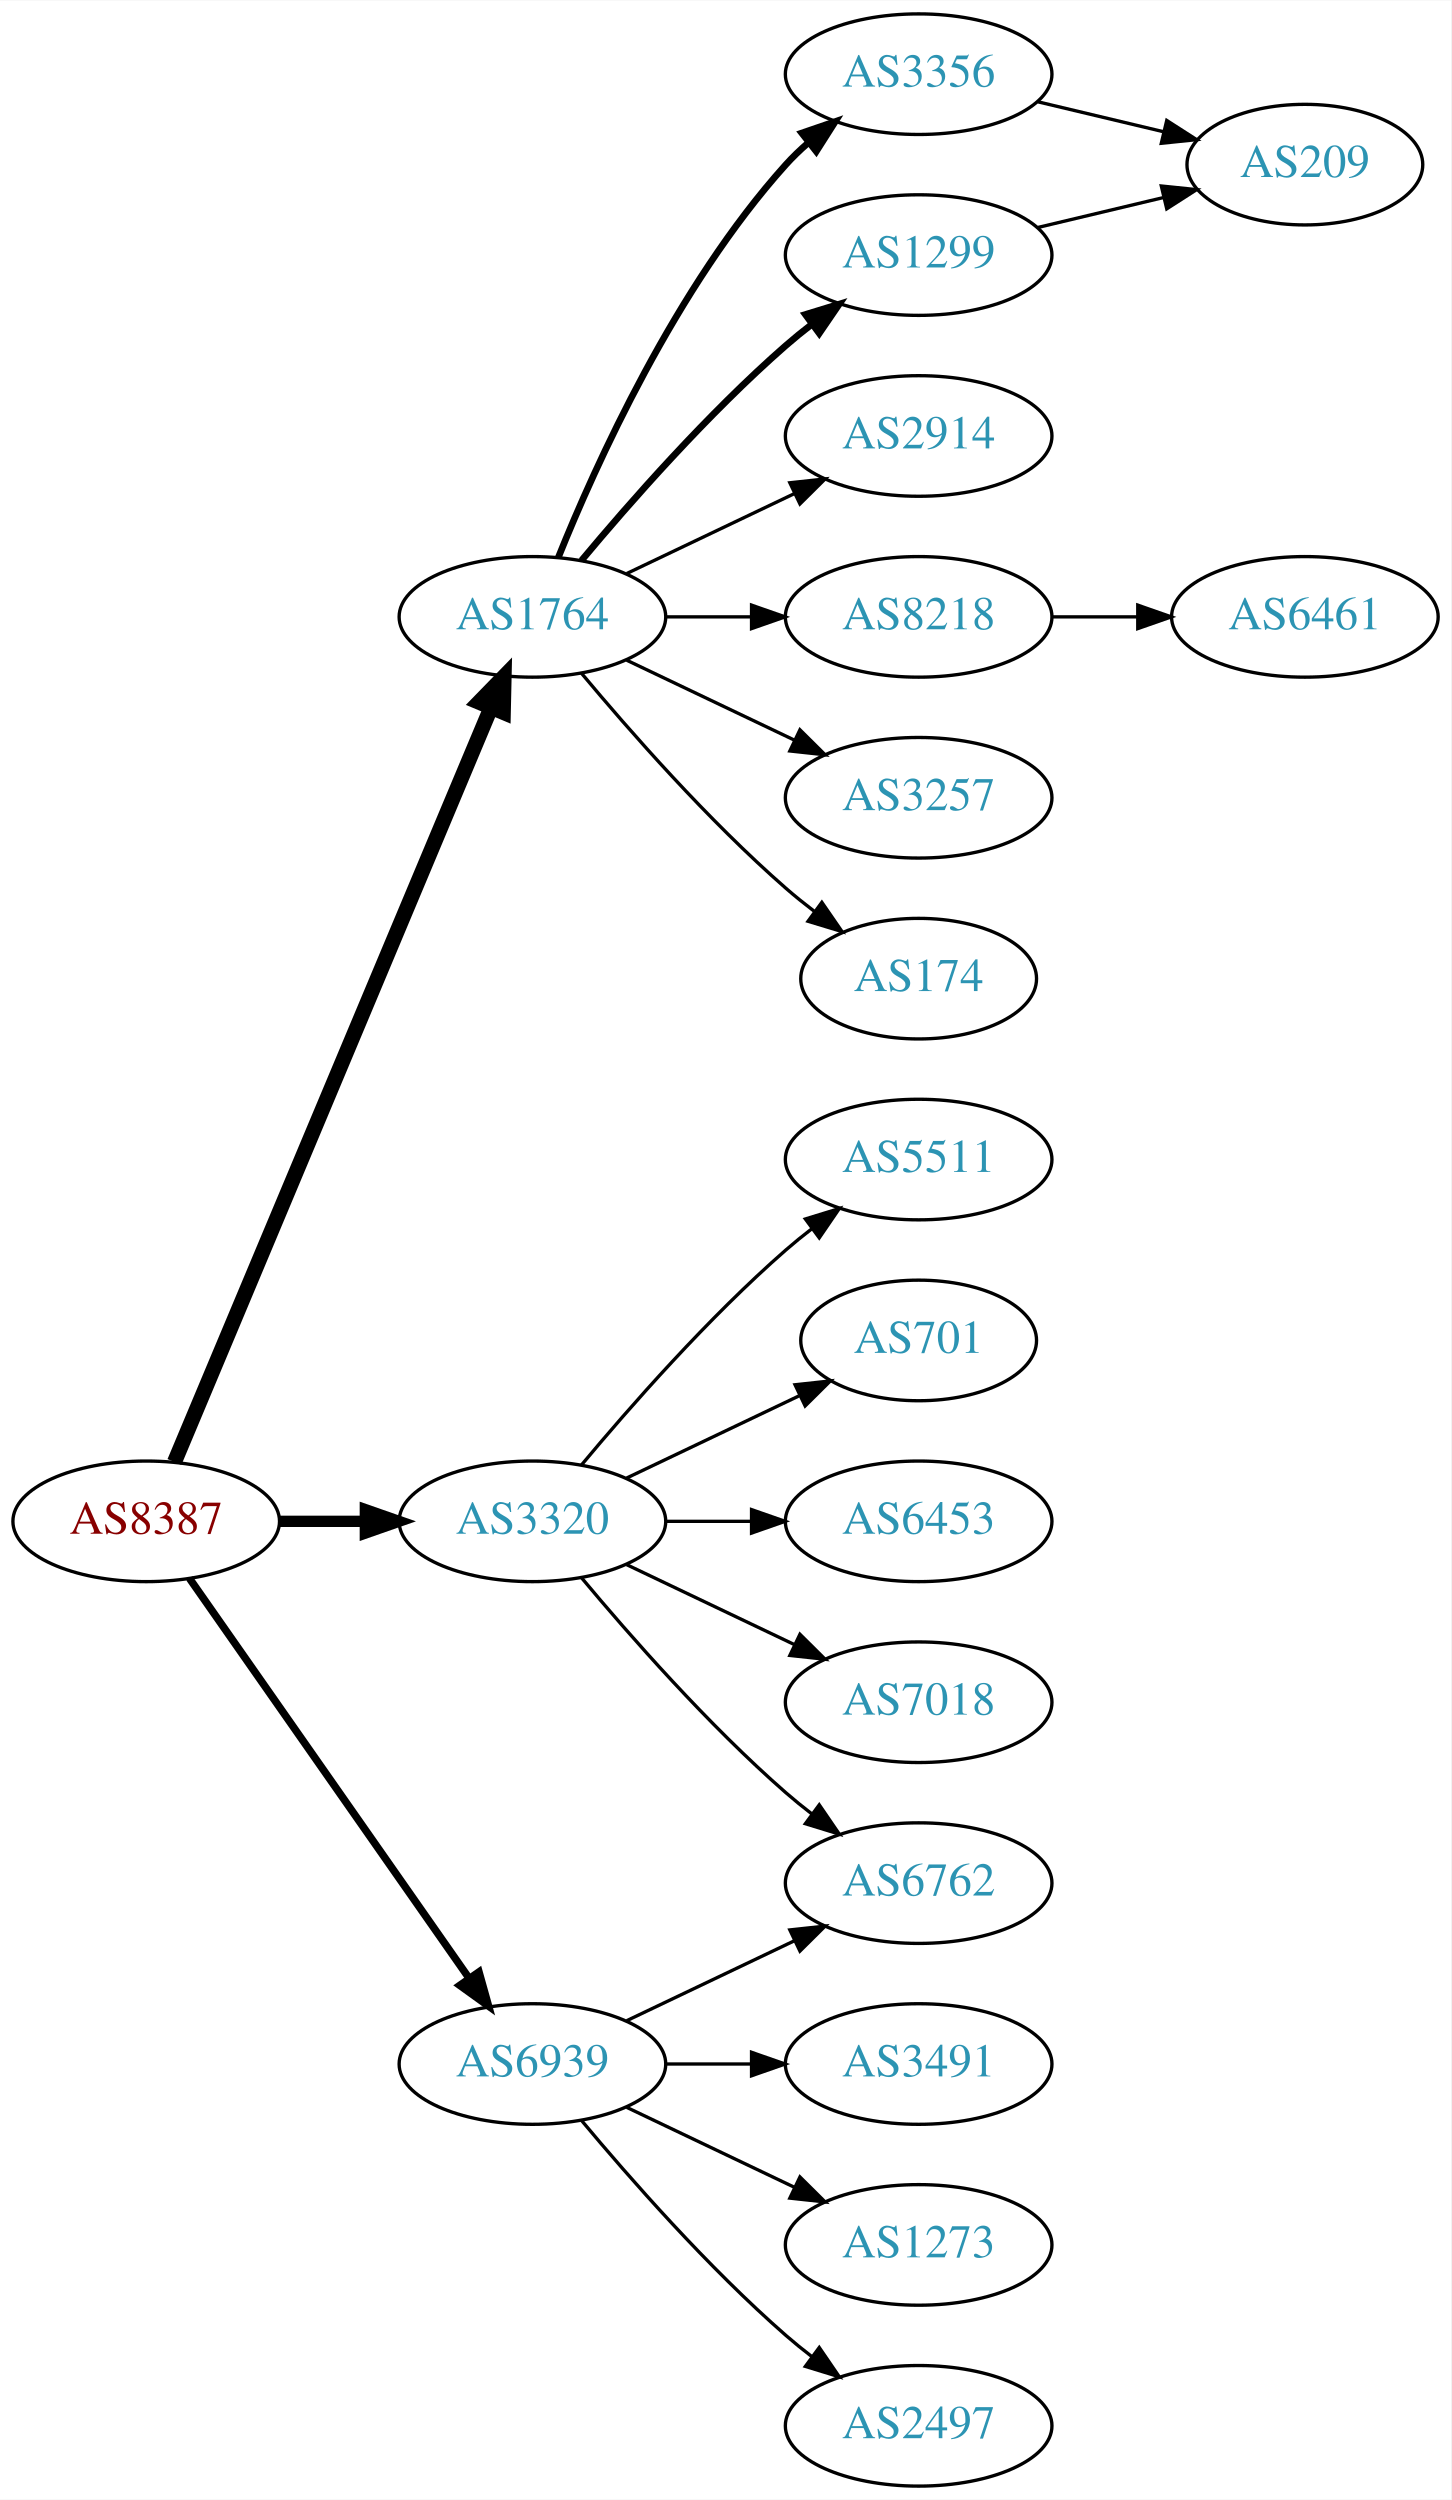
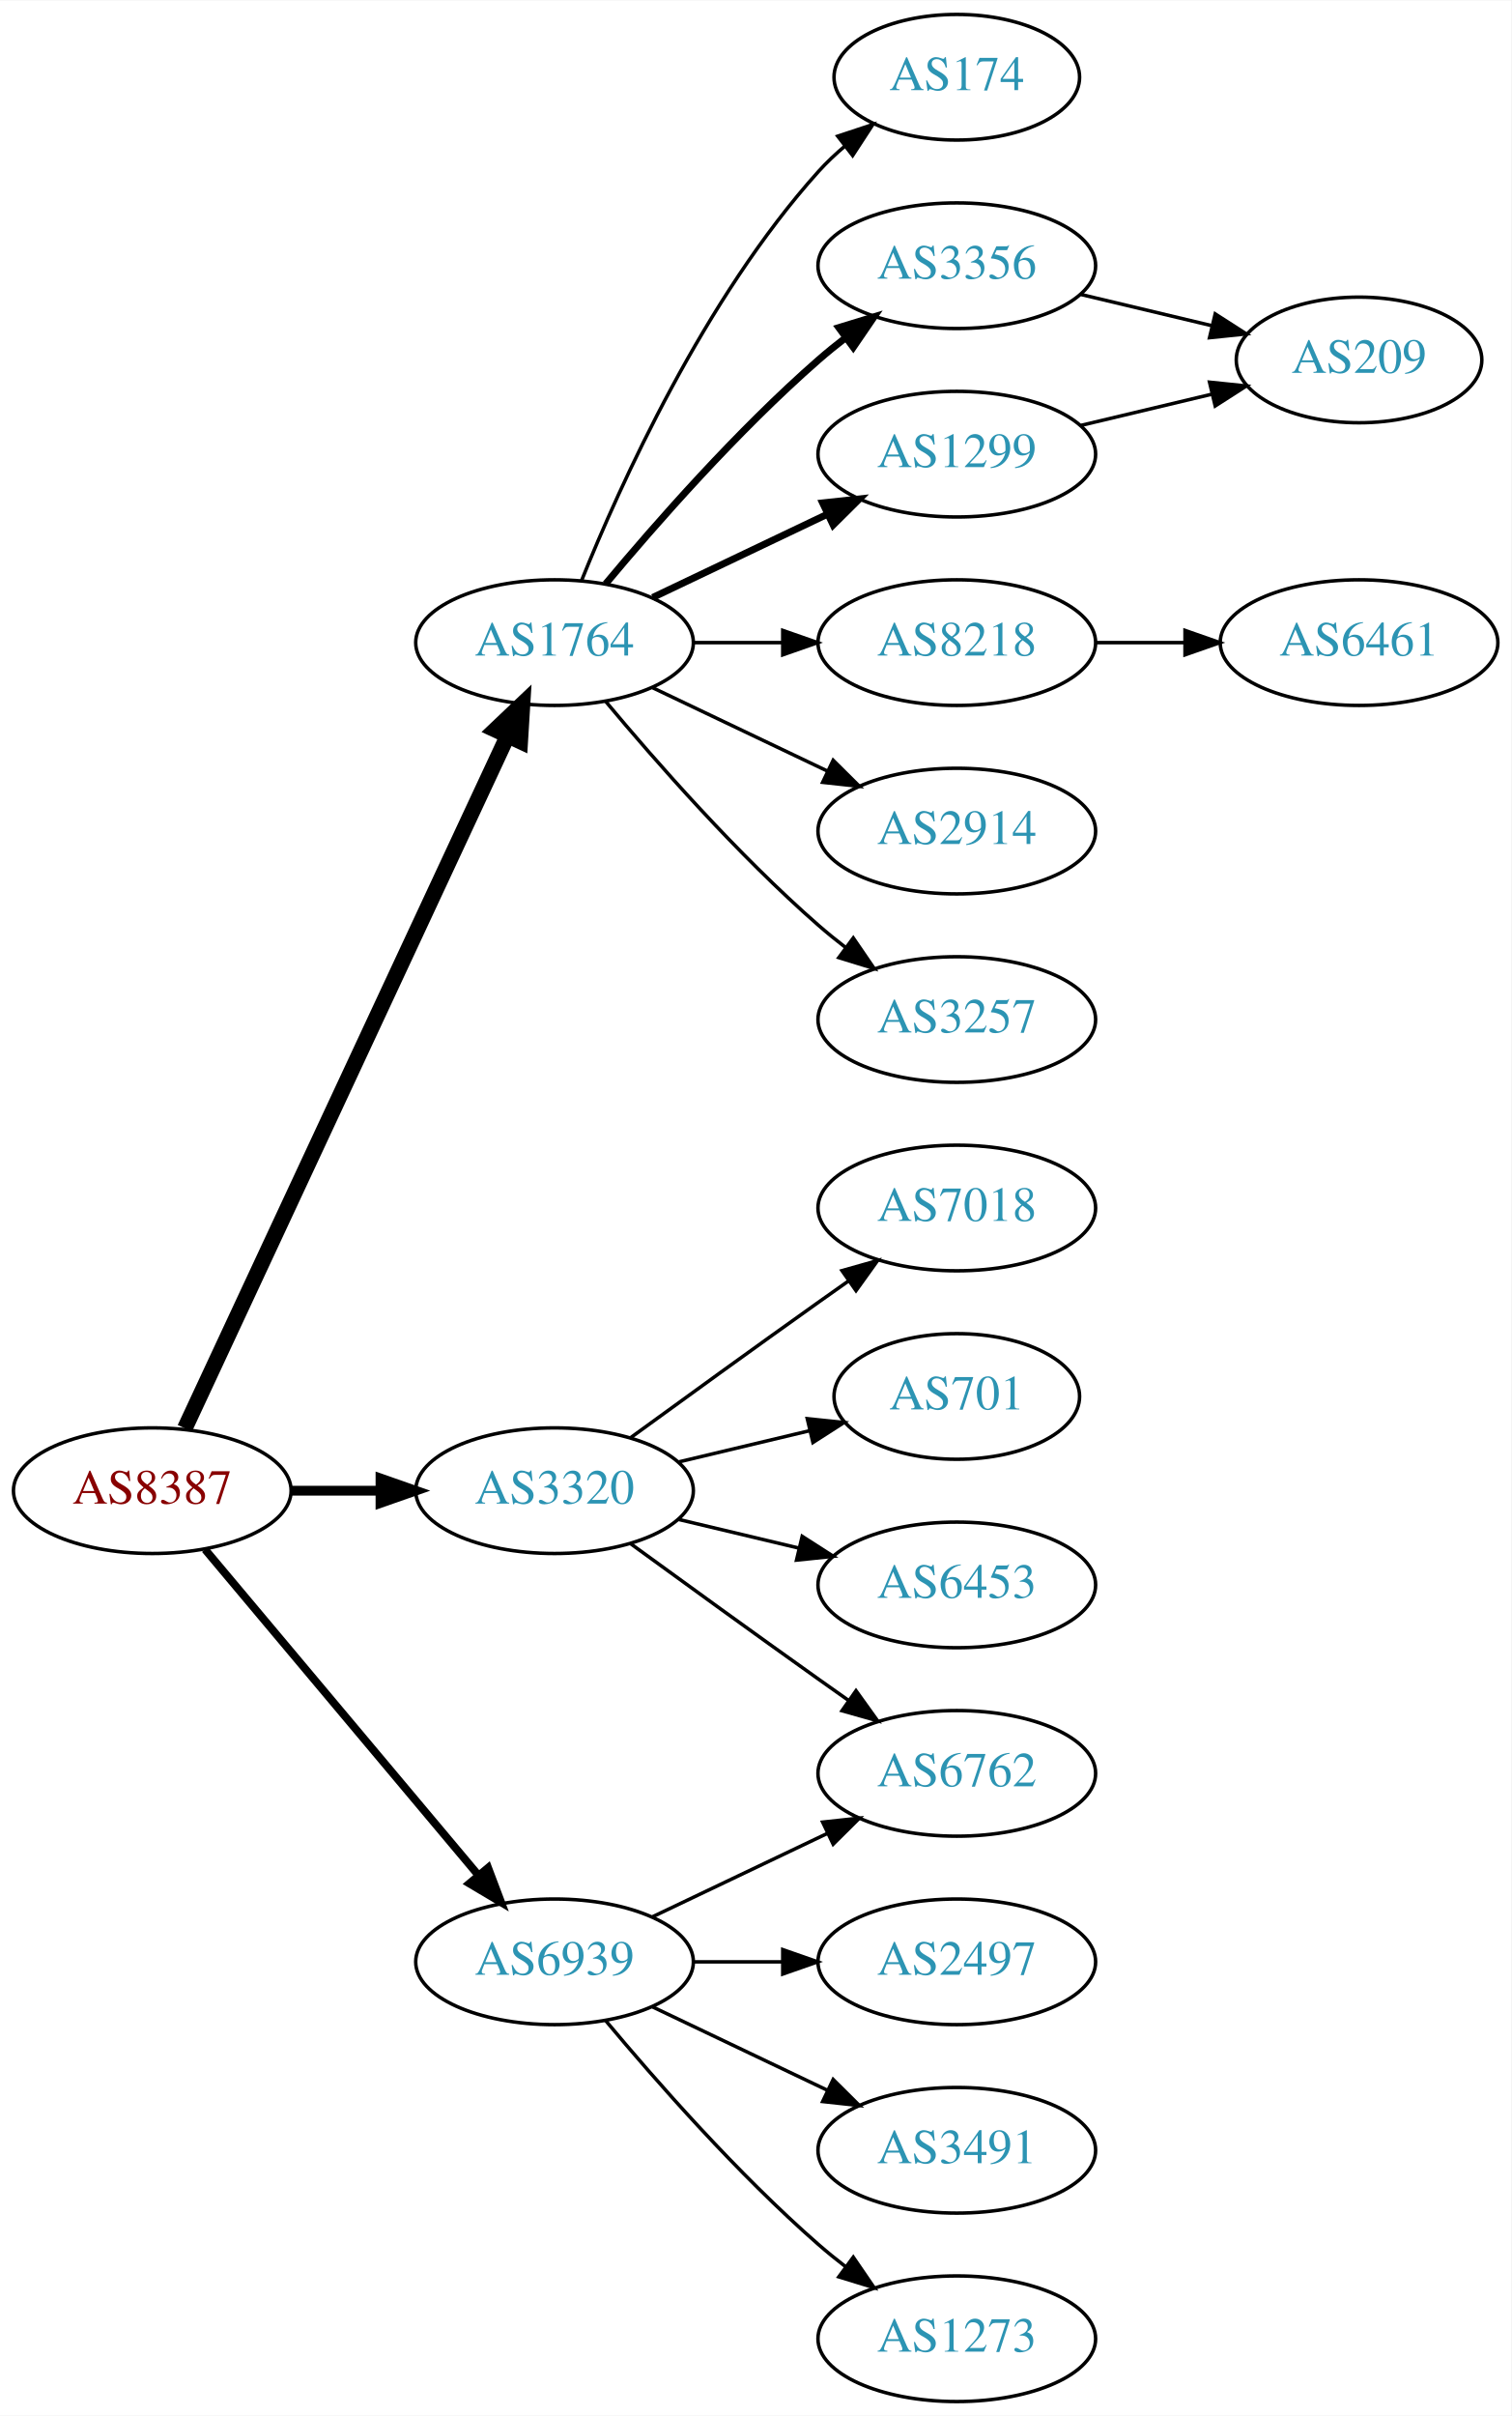
- <svg xmlns="http://www.w3.org/2000/svg" xmlns:xlink="http://www.w3.org/1999/xlink" width="433pt" height="746pt" viewBox="0.00 0.00 433.17 746.00">
-   <g id="graph0" class="graph" transform="scale(1 1) rotate(0) translate(4 742)">
-     <polygon fill="white" stroke="none" points="-4,4 -4,-742 429.172,-742 429.172,4 -4,4" />
+ <svg xmlns="http://www.w3.org/2000/svg" xmlns:xlink="http://www.w3.org/1999/xlink" width="433pt" height="692pt" viewBox="0.00 0.00 433.17 692.00">
+   <g id="graph0" class="graph" transform="scale(1 1) rotate(0) translate(4 688)">
+     <polygon fill="white" stroke="none" points="-4,4 -4,-688 429.172,-688 429.172,4 -4,4" />
    <g id="node1" class="node">
      <g id="a_node1">
        <a xlink:href="/asn/8387" xlink:title="AS8387 ~ Rennweg 97-99 [AT]">
-           <ellipse fill="#ffffff" stroke="black" cx="39.647" cy="-288" rx="39.794" ry="18" />
-           <text text-anchor="middle" x="39.647" y="-284.3" font-family="Times,serif" font-size="14.00" fill="#880000">AS8387</text>
+           <ellipse fill="#ffffff" stroke="black" cx="39.647" cy="-261" rx="39.794" ry="18" />
+           <text text-anchor="middle" x="39.647" y="-257.3" font-family="Times,serif" font-size="14.00" fill="#880000">AS8387</text>
        </a>
      </g>
    </g>
    <g id="node2" class="node">
      <g id="a_node2">
        <a xlink:href="/asn/1764" xlink:title="AS1764 ~ NEXTLAYER-AS [AT]">
-           <ellipse fill="#ffffff" stroke="black" cx="154.939" cy="-558" rx="39.794" ry="18" />
-           <text text-anchor="middle" x="154.939" y="-554.3" font-family="Times,serif" font-size="14.00" fill="#2c94b3">AS1764</text>
+           <ellipse fill="#ffffff" stroke="black" cx="154.939" cy="-504" rx="39.794" ry="18" />
+           <text text-anchor="middle" x="154.939" y="-500.3" font-family="Times,serif" font-size="14.00" fill="#2c94b3">AS1764</text>
        </a>
      </g>
    </g>
    <g id="edge1" class="edge">
-       <path fill="none" stroke="black" stroke-width="4.5" d="M48.08,-305.715C67.405,-351.771 119.328,-475.514 142.501,-530.739" />
-       <polygon fill="black" stroke="black" stroke-width="4.5" points="138.979,-532.522 146.479,-540.219 146.24,-529.475 138.979,-532.522" />
+       <path fill="none" stroke="black" stroke-width="4.5" d="M48.977,-278.868C68.667,-321.101 118.167,-427.272 141.457,-477.227" />
+       <polygon fill="black" stroke="black" stroke-width="4.5" points="137.955,-479.034 145.749,-486.433 145.092,-475.706 137.955,-479.034" />
    </g>
    <g id="node3" class="node">
      <g id="a_node3">
        <a xlink:href="/asn/3320" xlink:title="AS3320 ~ DTAG [DE]">
-           <ellipse fill="#ffffff" stroke="black" cx="154.939" cy="-288" rx="39.794" ry="18" />
-           <text text-anchor="middle" x="154.939" y="-284.3" font-family="Times,serif" font-size="14.00" fill="#2c94b3">AS3320</text>
+           <ellipse fill="#ffffff" stroke="black" cx="154.939" cy="-261" rx="39.794" ry="18" />
+           <text text-anchor="middle" x="154.939" y="-257.3" font-family="Times,serif" font-size="14.00" fill="#2c94b3">AS3320</text>
        </a>
      </g>
    </g>
    <g id="edge2" class="edge">
-       <path fill="none" stroke="black" stroke-width="3.375" d="M79.319,-288C87.522,-288 96.286,-288 104.818,-288" />
-       <polygon fill="black" stroke="black" stroke-width="3.375" points="105.057,-291.5 115.057,-288 105.057,-284.5 105.057,-291.5" />
+       <path fill="none" stroke="black" stroke-width="2.812" d="M79.319,-261C87.522,-261 96.286,-261 104.818,-261" />
+       <polygon fill="black" stroke="black" stroke-width="2.812" points="105.057,-264.5 115.057,-261 105.057,-257.5 105.057,-264.5" />
    </g>
    <g id="node4" class="node">
      <g id="a_node4">
        <a xlink:href="/asn/6939" xlink:title="AS6939 ~ Hurricane Electric LLC [US]">
          <ellipse fill="#ffffff" stroke="black" cx="154.939" cy="-126" rx="39.794" ry="18" />
          <text text-anchor="middle" x="154.939" y="-122.3" font-family="Times,serif" font-size="14.00" fill="#2c94b3">AS6939</text>
        </a>
      </g>
    </g>
    <g id="edge3" class="edge">
-       <path fill="none" stroke="black" stroke-width="2.25" d="M52.557,-270.969C72.478,-242.483 112.668,-185.015 136.018,-151.626" />
-       <polygon fill="black" stroke="black" stroke-width="2.25" points="138.985,-153.491 141.848,-143.29 133.249,-149.479 138.985,-153.491" />
+       <path fill="none" stroke="black" stroke-width="2.25" d="M54.766,-244.175C74.441,-220.731 110.245,-178.066 133.023,-150.924" />
+       <polygon fill="black" stroke="black" stroke-width="2.25" points="135.895,-152.947 139.642,-143.037 130.533,-148.447 135.895,-152.947" />
    </g>
    <g id="node5" class="node">
      <g id="a_node5">
-         <a xlink:href="/asn/3356" xlink:title="AS3356 ~ Level 3 Parent, LLC [US]">
-           <ellipse fill="#ffffff" stroke="black" cx="270.232" cy="-720" rx="39.794" ry="18" />
-           <text text-anchor="middle" x="270.232" y="-716.3" font-family="Times,serif" font-size="14.00" fill="#2c94b3">AS3356</text>
+         <a xlink:href="/asn/174" xlink:title="AS174 ~ Cogent Communications [US]">
+           <ellipse fill="#ffffff" stroke="black" cx="270.232" cy="-666" rx="35.194" ry="18" />
+           <text text-anchor="middle" x="270.232" y="-662.3" font-family="Times,serif" font-size="14.00" fill="#2c94b3">AS174</text>
        </a>
      </g>
    </g>
    <g id="edge4" class="edge">
-       <path fill="none" stroke="black" stroke-width="2" d="M162.687,-575.787C173.738,-603.243 197.791,-656.578 230.586,-693 232.588,-695.224 234.807,-697.363 237.14,-699.397" />
-       <polygon fill="black" stroke="black" stroke-width="2" points="235.338,-702.433 245.359,-705.873 239.67,-696.935 235.338,-702.433" />
+       <path fill="none" stroke="black" d="M162.687,-521.787C173.738,-549.243 197.791,-602.578 230.586,-639 232.902,-641.572 235.506,-644.03 238.242,-646.343" />
+       <polygon fill="black" stroke="black" points="236.108,-649.117 246.165,-652.448 240.38,-643.572 236.108,-649.117" />
    </g>
    <g id="node6" class="node">
      <g id="a_node6">
-         <a xlink:href="/asn/1299" xlink:title="AS1299 ~ Telia Carrier [EU]">
-           <ellipse fill="#ffffff" stroke="black" cx="270.232" cy="-666" rx="39.794" ry="18" />
-           <text text-anchor="middle" x="270.232" y="-662.3" font-family="Times,serif" font-size="14.00" fill="#2c94b3">AS1299</text>
+         <a xlink:href="/asn/3356" xlink:title="AS3356 ~ Level 3 Parent, LLC [US]">
+           <ellipse fill="#ffffff" stroke="black" cx="270.232" cy="-612" rx="39.794" ry="18" />
+           <text text-anchor="middle" x="270.232" y="-608.3" font-family="Times,serif" font-size="14.00" fill="#2c94b3">AS3356</text>
        </a>
      </g>
    </g>
    <g id="edge5" class="edge">
-       <path fill="none" stroke="black" stroke-width="2" d="M169.569,-574.817C183.852,-591.929 207.398,-618.745 230.586,-639 233.052,-641.154 235.69,-643.294 238.388,-645.372" />
-       <polygon fill="black" stroke="black" stroke-width="2" points="236.413,-648.264 246.542,-651.37 240.561,-642.625 236.413,-648.264" />
+       <path fill="none" stroke="black" stroke-width="2" d="M169.569,-520.817C183.852,-537.929 207.398,-564.745 230.586,-585 233.052,-587.154 235.69,-589.294 238.388,-591.372" />
+       <polygon fill="black" stroke="black" stroke-width="2" points="236.413,-594.264 246.542,-597.37 240.561,-588.625 236.413,-594.264" />
    </g>
    <g id="node7" class="node">
      <g id="a_node7">
-         <a xlink:href="/asn/2914" xlink:title="AS2914 ~ NTT America, Inc. [US]">
-           <ellipse fill="#ffffff" stroke="black" cx="270.232" cy="-612" rx="39.794" ry="18" />
-           <text text-anchor="middle" x="270.232" y="-608.3" font-family="Times,serif" font-size="14.00" fill="#2c94b3">AS2914</text>
+         <a xlink:href="/asn/1299" xlink:title="AS1299 ~ Telia Carrier [EU]">
+           <ellipse fill="#ffffff" stroke="black" cx="270.232" cy="-558" rx="39.794" ry="18" />
+           <text text-anchor="middle" x="270.232" y="-554.3" font-family="Times,serif" font-size="14.00" fill="#2c94b3">AS1299</text>
        </a>
      </g>
    </g>
    <g id="edge6" class="edge">
-       <path fill="none" stroke="black" d="M183.076,-570.934C198.07,-578.081 216.891,-587.052 233.114,-594.785" />
-       <polygon fill="black" stroke="black" points="231.784,-598.028 242.317,-599.171 234.796,-591.709 231.784,-598.028" />
+       <path fill="none" stroke="black" stroke-width="2" d="M183.076,-516.934C198.07,-524.081 216.891,-533.052 233.114,-540.785" />
+       <polygon fill="black" stroke="black" stroke-width="2" points="231.784,-544.028 242.317,-545.171 234.796,-537.709 231.784,-544.028" />
    </g>
    <g id="node8" class="node">
      <g id="a_node8">
        <a xlink:href="/asn/8218" xlink:title="AS8218 ~ legacy Neotelecoms [FR]">
-           <ellipse fill="#ffffff" stroke="black" cx="270.232" cy="-558" rx="39.794" ry="18" />
-           <text text-anchor="middle" x="270.232" y="-554.3" font-family="Times,serif" font-size="14.00" fill="#2c94b3">AS8218</text>
+           <ellipse fill="#ffffff" stroke="black" cx="270.232" cy="-504" rx="39.794" ry="18" />
+           <text text-anchor="middle" x="270.232" y="-500.3" font-family="Times,serif" font-size="14.00" fill="#2c94b3">AS8218</text>
        </a>
      </g>
    </g>
    <g id="edge7" class="edge">
-       <path fill="none" stroke="black" d="M194.612,-558C202.815,-558 211.579,-558 220.111,-558" />
-       <polygon fill="black" stroke="black" points="220.35,-561.5 230.35,-558 220.35,-554.5 220.35,-561.5" />
+       <path fill="none" stroke="black" d="M194.612,-504C202.815,-504 211.579,-504 220.111,-504" />
+       <polygon fill="black" stroke="black" points="220.35,-507.5 230.35,-504 220.35,-500.5 220.35,-507.5" />
    </g>
    <g id="node9" class="node">
      <g id="a_node9">
-         <a xlink:href="/asn/3257" xlink:title="AS3257 ~ GTT [DE]">
-           <ellipse fill="#ffffff" stroke="black" cx="270.232" cy="-504" rx="39.794" ry="18" />
-           <text text-anchor="middle" x="270.232" y="-500.3" font-family="Times,serif" font-size="14.00" fill="#2c94b3">AS3257</text>
+         <a xlink:href="/asn/2914" xlink:title="AS2914 ~ NTT America, Inc. [US]">
+           <ellipse fill="#ffffff" stroke="black" cx="270.232" cy="-450" rx="39.794" ry="18" />
+           <text text-anchor="middle" x="270.232" y="-446.3" font-family="Times,serif" font-size="14.00" fill="#2c94b3">AS2914</text>
        </a>
      </g>
    </g>
    <g id="edge8" class="edge">
-       <path fill="none" stroke="black" d="M183.076,-545.066C198.07,-537.919 216.891,-528.948 233.114,-521.215" />
-       <polygon fill="black" stroke="black" points="234.796,-524.291 242.317,-516.829 231.784,-517.972 234.796,-524.291" />
+       <path fill="none" stroke="black" d="M183.076,-491.066C198.07,-483.919 216.891,-474.948 233.114,-467.215" />
+       <polygon fill="black" stroke="black" points="234.796,-470.291 242.317,-462.829 231.784,-463.972 234.796,-470.291" />
    </g>
    <g id="node10" class="node">
      <g id="a_node10">
-         <a xlink:href="/asn/174" xlink:title="AS174 ~ Cogent Communications [US]">
-           <ellipse fill="#ffffff" stroke="black" cx="270.232" cy="-450" rx="35.194" ry="18" />
-           <text text-anchor="middle" x="270.232" y="-446.3" font-family="Times,serif" font-size="14.00" fill="#2c94b3">AS174</text>
+         <a xlink:href="/asn/3257" xlink:title="AS3257 ~ GTT [DE]">
+           <ellipse fill="#ffffff" stroke="black" cx="270.232" cy="-396" rx="39.794" ry="18" />
+           <text text-anchor="middle" x="270.232" y="-392.3" font-family="Times,serif" font-size="14.00" fill="#2c94b3">AS3257</text>
        </a>
      </g>
    </g>
    <g id="edge9" class="edge">
-       <path fill="none" stroke="black" d="M169.569,-541.183C183.852,-524.071 207.398,-497.255 230.586,-477 233.256,-474.668 236.128,-472.352 239.059,-470.114" />
-       <polygon fill="black" stroke="black" points="241.337,-472.784 247.35,-464.061 237.209,-467.13 241.337,-472.784" />
+       <path fill="none" stroke="black" d="M169.569,-487.183C183.852,-470.071 207.398,-443.255 230.586,-423 233.052,-420.846 235.69,-418.706 238.388,-416.628" />
+       <polygon fill="black" stroke="black" points="240.561,-419.375 246.542,-410.63 236.413,-413.736 240.561,-419.375" />
    </g>
    <g id="node13" class="node">
      <g id="a_node13">
-         <a xlink:href="/asn/5511" xlink:title="AS5511 ~ Orange S.A. [FR]">
-           <ellipse fill="#ffffff" stroke="black" cx="270.232" cy="-396" rx="39.794" ry="18" />
-           <text text-anchor="middle" x="270.232" y="-392.3" font-family="Times,serif" font-size="14.00" fill="#2c94b3">AS5511</text>
+         <a xlink:href="/asn/7018" xlink:title="AS7018 ~ AT&amp;T Services, Inc. [US]">
+           <ellipse fill="#ffffff" stroke="black" cx="270.232" cy="-342" rx="39.794" ry="18" />
+           <text text-anchor="middle" x="270.232" y="-338.3" font-family="Times,serif" font-size="14.00" fill="#2c94b3">AS7018</text>
        </a>
      </g>
    </g>
    <g id="edge13" class="edge">
-       <path fill="none" stroke="black" d="M169.569,-304.817C183.852,-321.929 207.398,-348.745 230.586,-369 233.052,-371.154 235.69,-373.294 238.388,-375.372" />
-       <polygon fill="black" stroke="black" points="236.413,-378.264 246.542,-381.37 240.561,-372.625 236.413,-378.264" />
+       <path fill="none" stroke="black" d="M176.788,-276.222C191.722,-287.091 212.335,-302.025 230.586,-315 233.406,-317.005 236.349,-319.085 239.297,-321.159" />
+       <polygon fill="black" stroke="black" points="237.325,-324.05 247.522,-326.926 241.344,-318.319 237.325,-324.05" />
    </g>
    <g id="node14" class="node">
      <g id="a_node14">
        <a xlink:href="/asn/701" xlink:title="AS701 ~ UUNET [US]">
-           <ellipse fill="#ffffff" stroke="black" cx="270.232" cy="-342" rx="35.194" ry="18" />
-           <text text-anchor="middle" x="270.232" y="-338.3" font-family="Times,serif" font-size="14.00" fill="#2c94b3">AS701</text>
+           <ellipse fill="#ffffff" stroke="black" cx="270.232" cy="-288" rx="35.194" ry="18" />
+           <text text-anchor="middle" x="270.232" y="-284.3" font-family="Times,serif" font-size="14.00" fill="#2c94b3">AS701</text>
        </a>
      </g>
    </g>
    <g id="edge14" class="edge">
-       <path fill="none" stroke="black" d="M183.076,-300.934C198.508,-308.29 217.993,-317.577 234.528,-325.459" />
-       <polygon fill="black" stroke="black" points="233.337,-328.768 243.87,-329.911 236.349,-322.449 233.337,-328.768" />
+       <path fill="none" stroke="black" d="M190.547,-269.248C202.341,-272.058 215.646,-275.229 227.913,-278.153" />
+       <polygon fill="black" stroke="black" points="227.379,-281.624 237.918,-280.537 229.002,-274.814 227.379,-281.624" />
    </g>
    <g id="node15" class="node">
      <g id="a_node15">
        <a xlink:href="/asn/6453" xlink:title="AS6453 ~ TATA COMMUNICATIONS (AMERICA) INC [US]">
-           <ellipse fill="#ffffff" stroke="black" cx="270.232" cy="-288" rx="39.794" ry="18" />
-           <text text-anchor="middle" x="270.232" y="-284.3" font-family="Times,serif" font-size="14.00" fill="#2c94b3">AS6453</text>
+           <ellipse fill="#ffffff" stroke="black" cx="270.232" cy="-234" rx="39.794" ry="18" />
+           <text text-anchor="middle" x="270.232" y="-230.3" font-family="Times,serif" font-size="14.00" fill="#2c94b3">AS6453</text>
        </a>
      </g>
    </g>
    <g id="edge15" class="edge">
-       <path fill="none" stroke="black" d="M194.612,-288C202.815,-288 211.579,-288 220.111,-288" />
-       <polygon fill="black" stroke="black" points="220.35,-291.5 230.35,-288 220.35,-284.5 220.35,-291.5" />
+       <path fill="none" stroke="black" d="M190.547,-252.752C201.418,-250.162 213.572,-247.265 225.015,-244.538" />
+       <polygon fill="black" stroke="black" points="225.921,-247.92 234.837,-242.197 224.298,-241.111 225.921,-247.92" />
    </g>
    <g id="node16" class="node">
      <g id="a_node16">
-         <a xlink:href="/asn/7018" xlink:title="AS7018 ~ AT&amp;T Services, Inc. [US]">
-           <ellipse fill="#ffffff" stroke="black" cx="270.232" cy="-234" rx="39.794" ry="18" />
-           <text text-anchor="middle" x="270.232" y="-230.3" font-family="Times,serif" font-size="14.00" fill="#2c94b3">AS7018</text>
-         </a>
-       </g>
-     </g>
-     <g id="edge16" class="edge">
-       <path fill="none" stroke="black" d="M183.076,-275.066C198.07,-267.919 216.891,-258.948 233.114,-251.215" />
-       <polygon fill="black" stroke="black" points="234.796,-254.291 242.317,-246.829 231.784,-247.972 234.796,-254.291" />
-     </g>
-     <g id="node17" class="node">
-       <g id="a_node17">
        <a xlink:href="/asn/6762" xlink:title="AS6762 ~ TELECOM ITALIA SPARKLE S.p.A. [IT]">
          <ellipse fill="#ffffff" stroke="black" cx="270.232" cy="-180" rx="39.794" ry="18" />
          <text text-anchor="middle" x="270.232" y="-176.3" font-family="Times,serif" font-size="14.00" fill="#2c94b3">AS6762</text>
        </a>
      </g>
    </g>
-     <g id="edge17" class="edge">
-       <path fill="none" stroke="black" d="M169.569,-271.183C183.852,-254.071 207.398,-227.255 230.586,-207 233.052,-204.846 235.69,-202.706 238.388,-200.628" />
-       <polygon fill="black" stroke="black" points="240.561,-203.375 246.542,-194.63 236.413,-197.736 240.561,-203.375" />
-     </g>
-     <g id="edge18" class="edge">
+     <g id="edge16" class="edge">
+       <path fill="none" stroke="black" d="M176.788,-245.778C191.722,-234.909 212.335,-219.975 230.586,-207 233.406,-204.995 236.349,-202.915 239.297,-200.841" />
+       <polygon fill="black" stroke="black" points="241.344,-203.681 247.522,-195.074 237.325,-197.95 241.344,-203.681" />
+     </g>
+     <g id="edge19" class="edge">
      <path fill="none" stroke="black" d="M183.076,-138.934C198.07,-146.081 216.891,-155.052 233.114,-162.785" />
      <polygon fill="black" stroke="black" points="231.784,-166.028 242.317,-167.171 234.796,-159.709 231.784,-166.028" />
+     </g>
+     <g id="node17" class="node">
+       <g id="a_node17">
+         <a xlink:href="/asn/2497" xlink:title="AS2497 ~ Internet Initiative Japan Inc. [JP]">
+           <ellipse fill="#ffffff" stroke="black" cx="270.232" cy="-126" rx="39.794" ry="18" />
+           <text text-anchor="middle" x="270.232" y="-122.3" font-family="Times,serif" font-size="14.00" fill="#2c94b3">AS2497</text>
+         </a>
+       </g>
+     </g>
+     <g id="edge17" class="edge">
+       <path fill="none" stroke="black" d="M194.612,-126C202.815,-126 211.579,-126 220.111,-126" />
+       <polygon fill="black" stroke="black" points="220.35,-129.5 230.35,-126 220.35,-122.5 220.35,-129.5" />
    </g>
    <g id="node18" class="node">
      <g id="a_node18">
        <a xlink:href="/asn/3491" xlink:title="AS3491 ~ PCCW Global, Inc. [US]">
-           <ellipse fill="#ffffff" stroke="black" cx="270.232" cy="-126" rx="39.794" ry="18" />
-           <text text-anchor="middle" x="270.232" y="-122.3" font-family="Times,serif" font-size="14.00" fill="#2c94b3">AS3491</text>
-         </a>
-       </g>
-     </g>
-     <g id="edge19" class="edge">
-       <path fill="none" stroke="black" d="M194.612,-126C202.815,-126 211.579,-126 220.111,-126" />
-       <polygon fill="black" stroke="black" points="220.35,-129.5 230.35,-126 220.35,-122.5 220.35,-129.5" />
+           <ellipse fill="#ffffff" stroke="black" cx="270.232" cy="-72" rx="39.794" ry="18" />
+           <text text-anchor="middle" x="270.232" y="-68.3" font-family="Times,serif" font-size="14.00" fill="#2c94b3">AS3491</text>
+         </a>
+       </g>
+     </g>
+     <g id="edge18" class="edge">
+       <path fill="none" stroke="black" d="M183.076,-113.066C198.07,-105.919 216.891,-96.948 233.114,-89.215" />
+       <polygon fill="black" stroke="black" points="234.796,-92.291 242.317,-84.829 231.784,-85.972 234.796,-92.291" />
    </g>
    <g id="node19" class="node">
      <g id="a_node19">
        <a xlink:href="/asn/1273" xlink:title="AS1273 ~ Vodafone Group PLC [EU]">
-           <ellipse fill="#ffffff" stroke="black" cx="270.232" cy="-72" rx="39.794" ry="18" />
-           <text text-anchor="middle" x="270.232" y="-68.3" font-family="Times,serif" font-size="14.00" fill="#2c94b3">AS1273</text>
+           <ellipse fill="#ffffff" stroke="black" cx="270.232" cy="-18" rx="39.794" ry="18" />
+           <text text-anchor="middle" x="270.232" y="-14.3" font-family="Times,serif" font-size="14.00" fill="#2c94b3">AS1273</text>
        </a>
      </g>
    </g>
    <g id="edge20" class="edge">
-       <path fill="none" stroke="black" d="M183.076,-113.066C198.07,-105.919 216.891,-96.948 233.114,-89.215" />
-       <polygon fill="black" stroke="black" points="234.796,-92.291 242.317,-84.829 231.784,-85.972 234.796,-92.291" />
-     </g>
-     <g id="node20" class="node">
-       <g id="a_node20">
-         <a xlink:href="/asn/2497" xlink:title="AS2497 ~ Internet Initiative Japan Inc. [JP]">
-           <ellipse fill="#ffffff" stroke="black" cx="270.232" cy="-18" rx="39.794" ry="18" />
-           <text text-anchor="middle" x="270.232" y="-14.3" font-family="Times,serif" font-size="14.00" fill="#2c94b3">AS2497</text>
-         </a>
-       </g>
-     </g>
-     <g id="edge21" class="edge">
      <path fill="none" stroke="black" d="M169.569,-109.183C183.852,-92.071 207.398,-65.255 230.586,-45 233.052,-42.846 235.69,-40.706 238.388,-38.628" />
      <polygon fill="black" stroke="black" points="240.561,-41.375 246.542,-32.63 236.413,-35.736 240.561,-41.375" />
    </g>
+     <g id="node12" class="node">
+       <g id="a_node12">
+         <a xlink:href="/asn/209" xlink:title="AS209 ~ CenturyLink Communications, LLC [US]">
+           <ellipse fill="#ffffff" stroke="black" cx="385.525" cy="-585" rx="35.194" ry="18" />
+           <text text-anchor="middle" x="385.525" y="-581.3" font-family="Times,serif" font-size="14.00" fill="#2c94b3">AS209</text>
+         </a>
+       </g>
+     </g>
+     <g id="edge12" class="edge">
+       <path fill="none" stroke="black" d="M305.84,-603.752C317.634,-600.942 330.939,-597.771 343.206,-594.847" />
+       <polygon fill="black" stroke="black" points="344.295,-598.186 353.211,-592.463 342.672,-591.376 344.295,-598.186" />
+     </g>
+     <g id="edge11" class="edge">
+       <path fill="none" stroke="black" d="M305.84,-566.248C317.634,-569.058 330.939,-572.229 343.206,-575.153" />
+       <polygon fill="black" stroke="black" points="342.672,-578.624 353.211,-577.537 344.295,-571.814 342.672,-578.624" />
+     </g>
    <g id="node11" class="node">
      <g id="a_node11">
-         <a xlink:href="/asn/209" xlink:title="AS209 ~ CenturyLink Communications, LLC [US]">
-           <ellipse fill="#ffffff" stroke="black" cx="385.525" cy="-693" rx="35.194" ry="18" />
-           <text text-anchor="middle" x="385.525" y="-689.3" font-family="Times,serif" font-size="14.00" fill="#2c94b3">AS209</text>
-         </a>
-       </g>
-     </g>
-     <g id="edge12" class="edge">
-       <path fill="none" stroke="black" d="M305.84,-711.752C317.634,-708.942 330.939,-705.771 343.206,-702.847" />
-       <polygon fill="black" stroke="black" points="344.295,-706.186 353.211,-700.463 342.672,-699.376 344.295,-706.186" />
+         <a xlink:href="/asn/6461" xlink:title="AS6461 ~ Zayo Bandwidth [US]">
+           <ellipse fill="#ffffff" stroke="black" cx="385.525" cy="-504" rx="39.794" ry="18" />
+           <text text-anchor="middle" x="385.525" y="-500.3" font-family="Times,serif" font-size="14.00" fill="#2c94b3">AS6461</text>
+         </a>
+       </g>
    </g>
    <g id="edge10" class="edge">
-       <path fill="none" stroke="black" d="M305.84,-674.248C317.634,-677.058 330.939,-680.229 343.206,-683.153" />
-       <polygon fill="black" stroke="black" points="342.672,-686.624 353.211,-685.537 344.295,-679.814 342.672,-686.624" />
-     </g>
-     <g id="node12" class="node">
-       <g id="a_node12">
-         <a xlink:href="/asn/6461" xlink:title="AS6461 ~ Zayo Bandwidth [US]">
-           <ellipse fill="#ffffff" stroke="black" cx="385.525" cy="-558" rx="39.794" ry="18" />
-           <text text-anchor="middle" x="385.525" y="-554.3" font-family="Times,serif" font-size="14.00" fill="#2c94b3">AS6461</text>
-         </a>
-       </g>
-     </g>
-     <g id="edge11" class="edge">
-       <path fill="none" stroke="black" d="M309.905,-558C318.108,-558 326.872,-558 335.404,-558" />
-       <polygon fill="black" stroke="black" points="335.643,-561.5 345.643,-558 335.643,-554.5 335.643,-561.5" />
+       <path fill="none" stroke="black" d="M309.905,-504C318.108,-504 326.872,-504 335.404,-504" />
+       <polygon fill="black" stroke="black" points="335.643,-507.5 345.643,-504 335.643,-500.5 335.643,-507.5" />
    </g>
  </g>
</svg>
